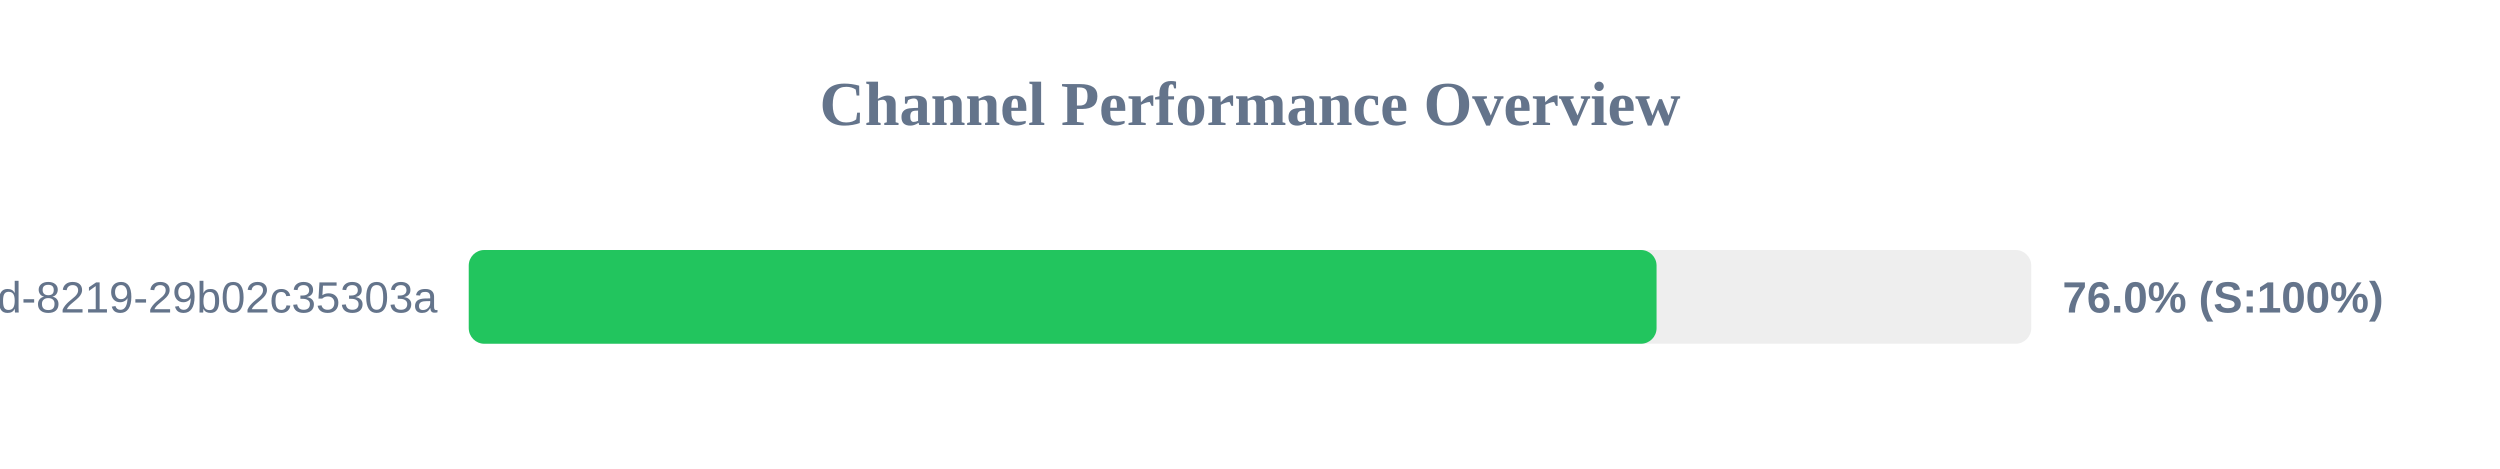
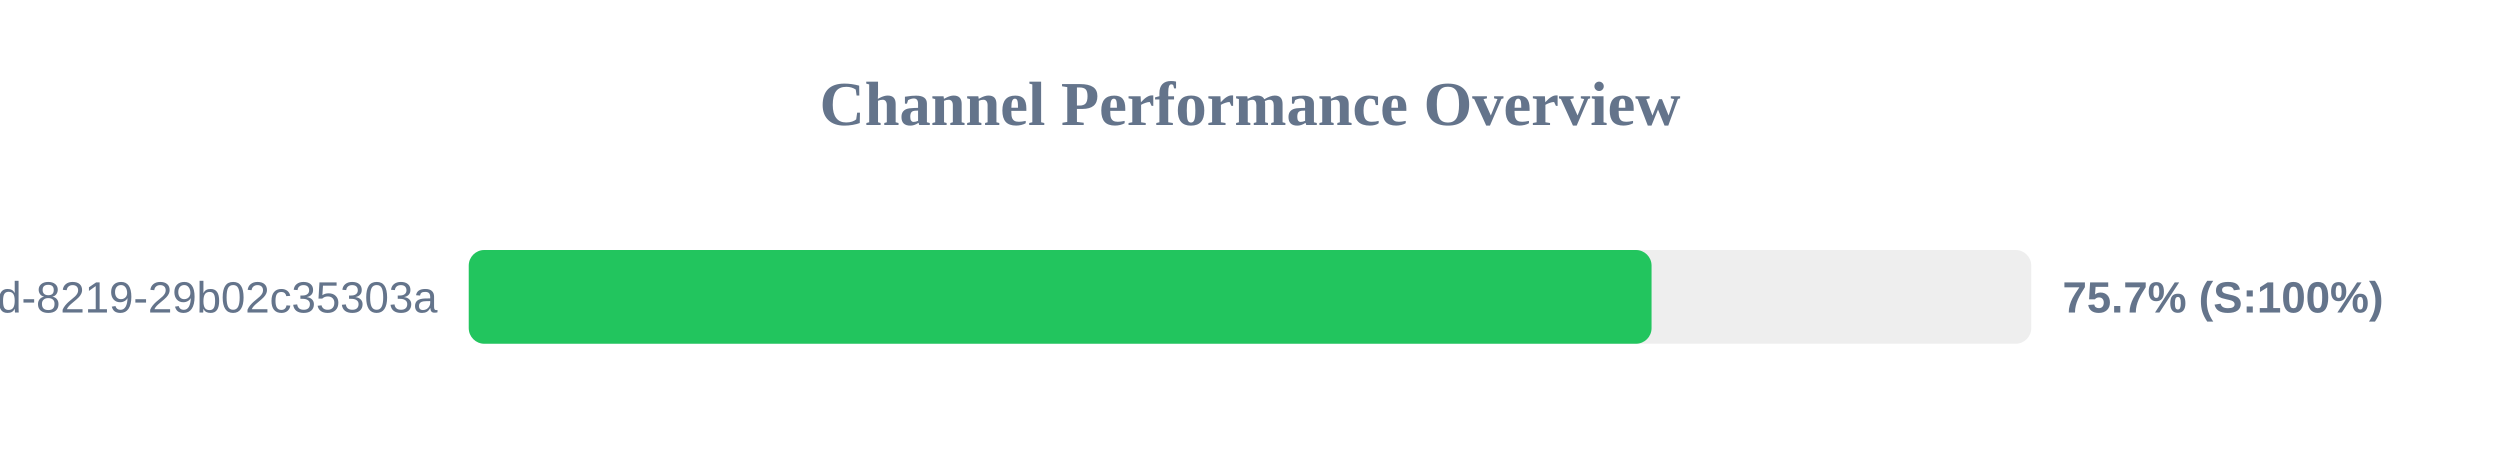
<svg xmlns="http://www.w3.org/2000/svg" width="800" height="150" version="1.1">
  <style>
        .row { font: 14px Arial; fill: #64748b; }
        .score { font: bold 14px Arial; fill: #64748b; }
    </style>
  <text x="400" y="40" text-anchor="middle" font-size="20px" font-weight="bold" fill="#64748b">Channel Performance Overview</text>
  <rect x="150" y="80" width="500" height="30" fill="#eee" rx="5" />
-   <rect x="150" y="80" width="380.1" height="30" fill="#22c55e" rx="5" />
+   <rect x="150" y="80" width="378.5" height="30" fill="#22c55e" rx="5" />
  <text x="140" y="100" text-anchor="end" class="row">?uuid=5eaa121d-4362-444d-8219-29b02c35303a</text>
-   <text x="660" y="100" text-anchor="start" class="score">76.0% (S:100%)</text>
+   <text x="660" y="100" text-anchor="start" class="score">75.7% (S:100%)</text>
</svg>
